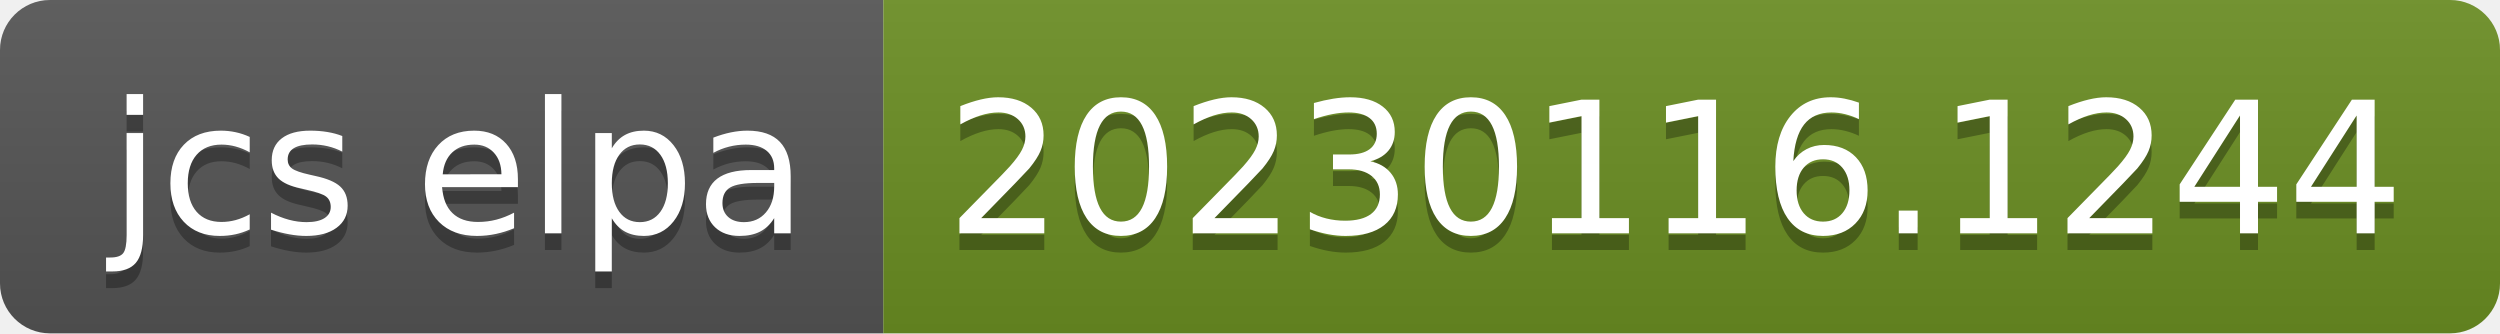
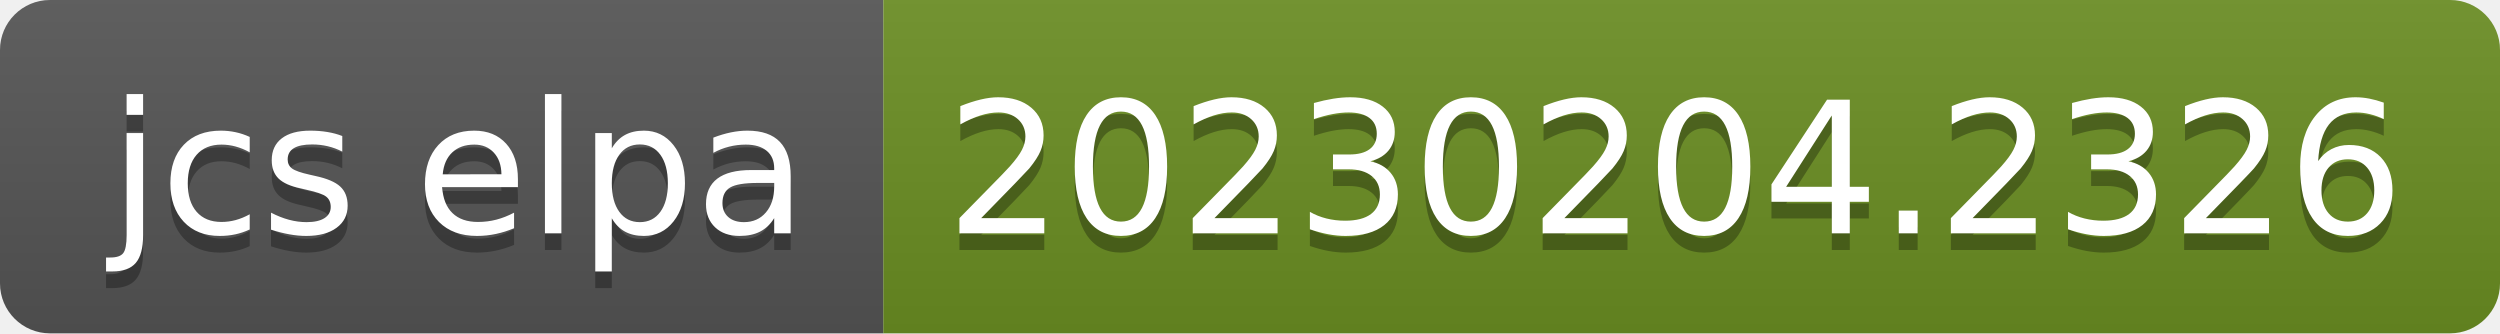
- <svg xmlns="http://www.w3.org/2000/svg" width="150" height="20" role="img" aria-label="jcs elpa: 20230116.1244">
+ <svg xmlns="http://www.w3.org/2000/svg" width="150" height="20" role="img" aria-label="jcs elpa: 20230204.2326">
  <linearGradient id="s" x2="0" y2="100%">
    <stop offset="0" stop-color="#bbb" stop-opacity=".1" />
    <stop offset="1" stop-opacity=".1" />
  </linearGradient>
  <clipPath id="r">
    <rect width="150" height="20" rx="3" fill="#fff" />
  </clipPath>
  <g clip-path="url(#r)">
    <rect width="53" height="20" fill="#555" />
    <rect x="53" width="97" height="20" fill="#6b8e23" />
    <rect width="150" height="20" fill="url(#s)" />
  </g>
  <g fill="#fff" text-anchor="middle" font-family="Verdana,Geneva,DejaVu Sans,sans-serif" text-rendering="geometricPrecision" font-size="110">
    <text aria-hidden="true" x="275" y="150" fill="#010101" fill-opacity=".3" transform="scale(.1)" textLength="430">jcs elpa</text>
    <text x="275" y="140" transform="scale(.1)" fill="#fff" textLength="430">jcs elpa</text>
-     <text aria-hidden="true" x="1005" y="150" fill="#010101" fill-opacity=".3" transform="scale(.1)" textLength="870">20230116.1244</text>
-     <text x="1005" y="140" transform="scale(.1)" fill="#fff" textLength="870">20230116.1244</text>
+     <text aria-hidden="true" x="1005" y="150" fill="#010101" fill-opacity=".3" transform="scale(.1)" textLength="870">20230204.2326</text>
+     <text x="1005" y="140" transform="scale(.1)" fill="#fff" textLength="870">20230204.2326</text>
  </g>
</svg>
